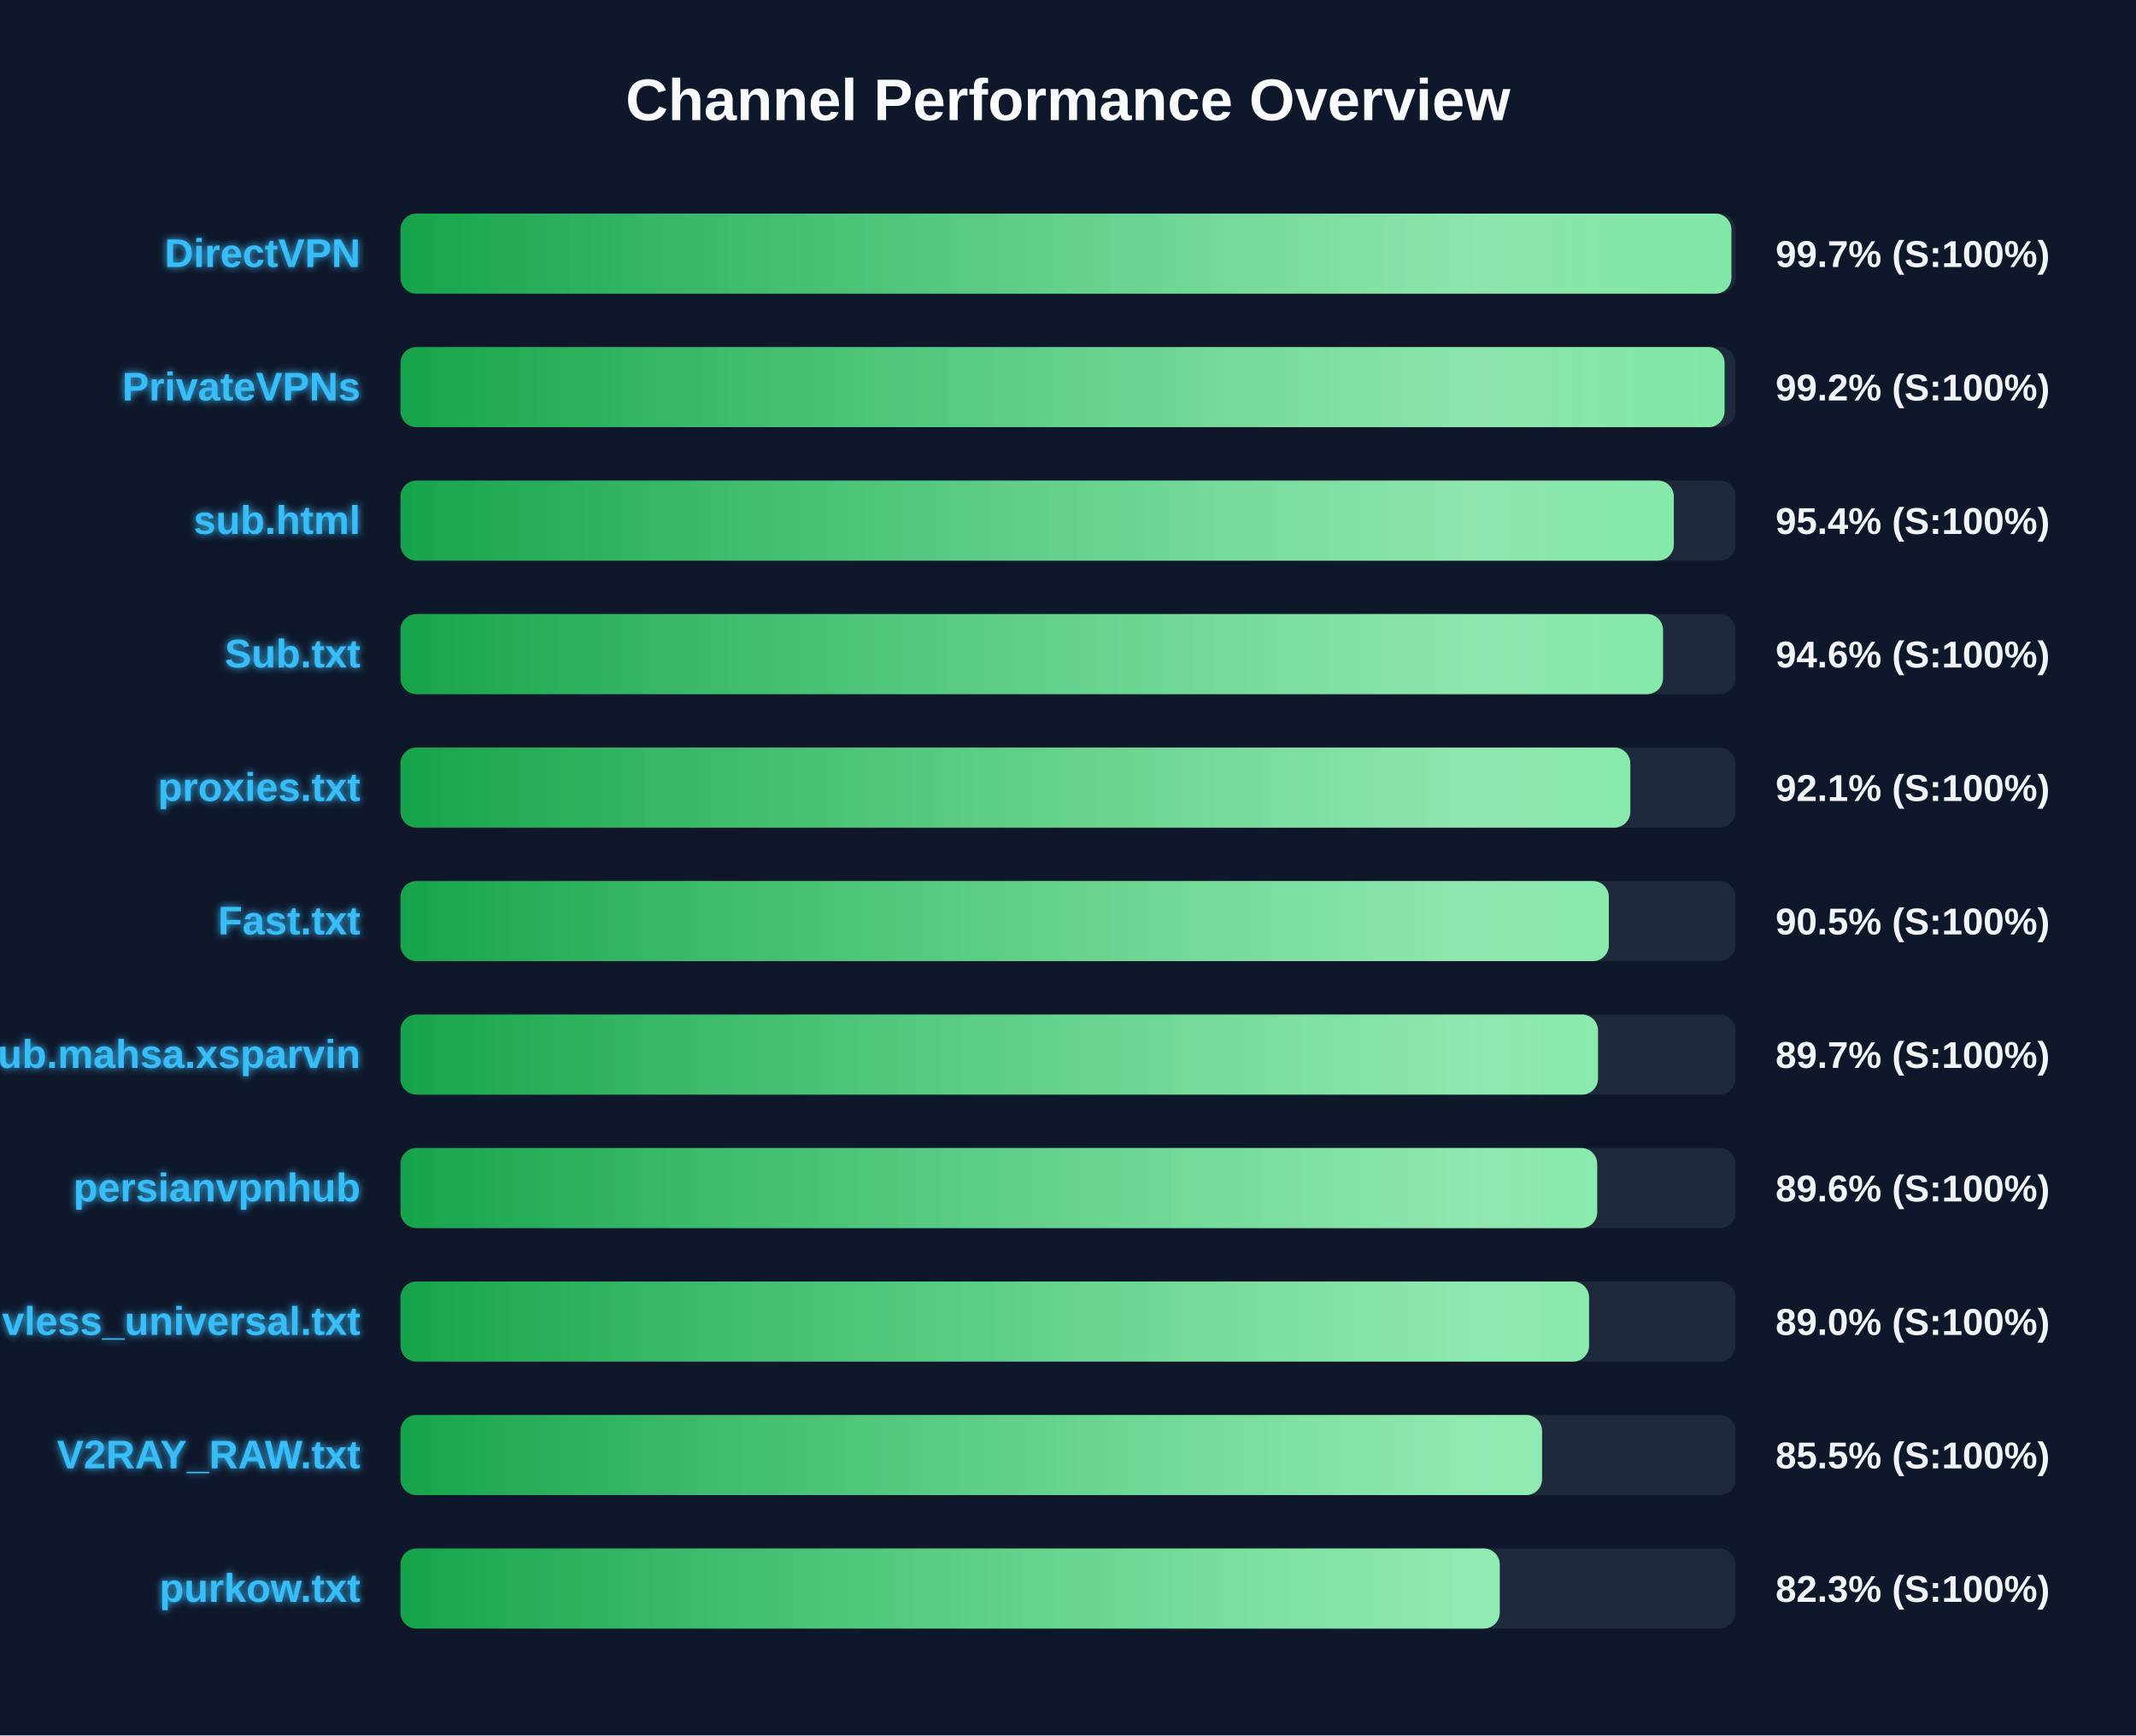
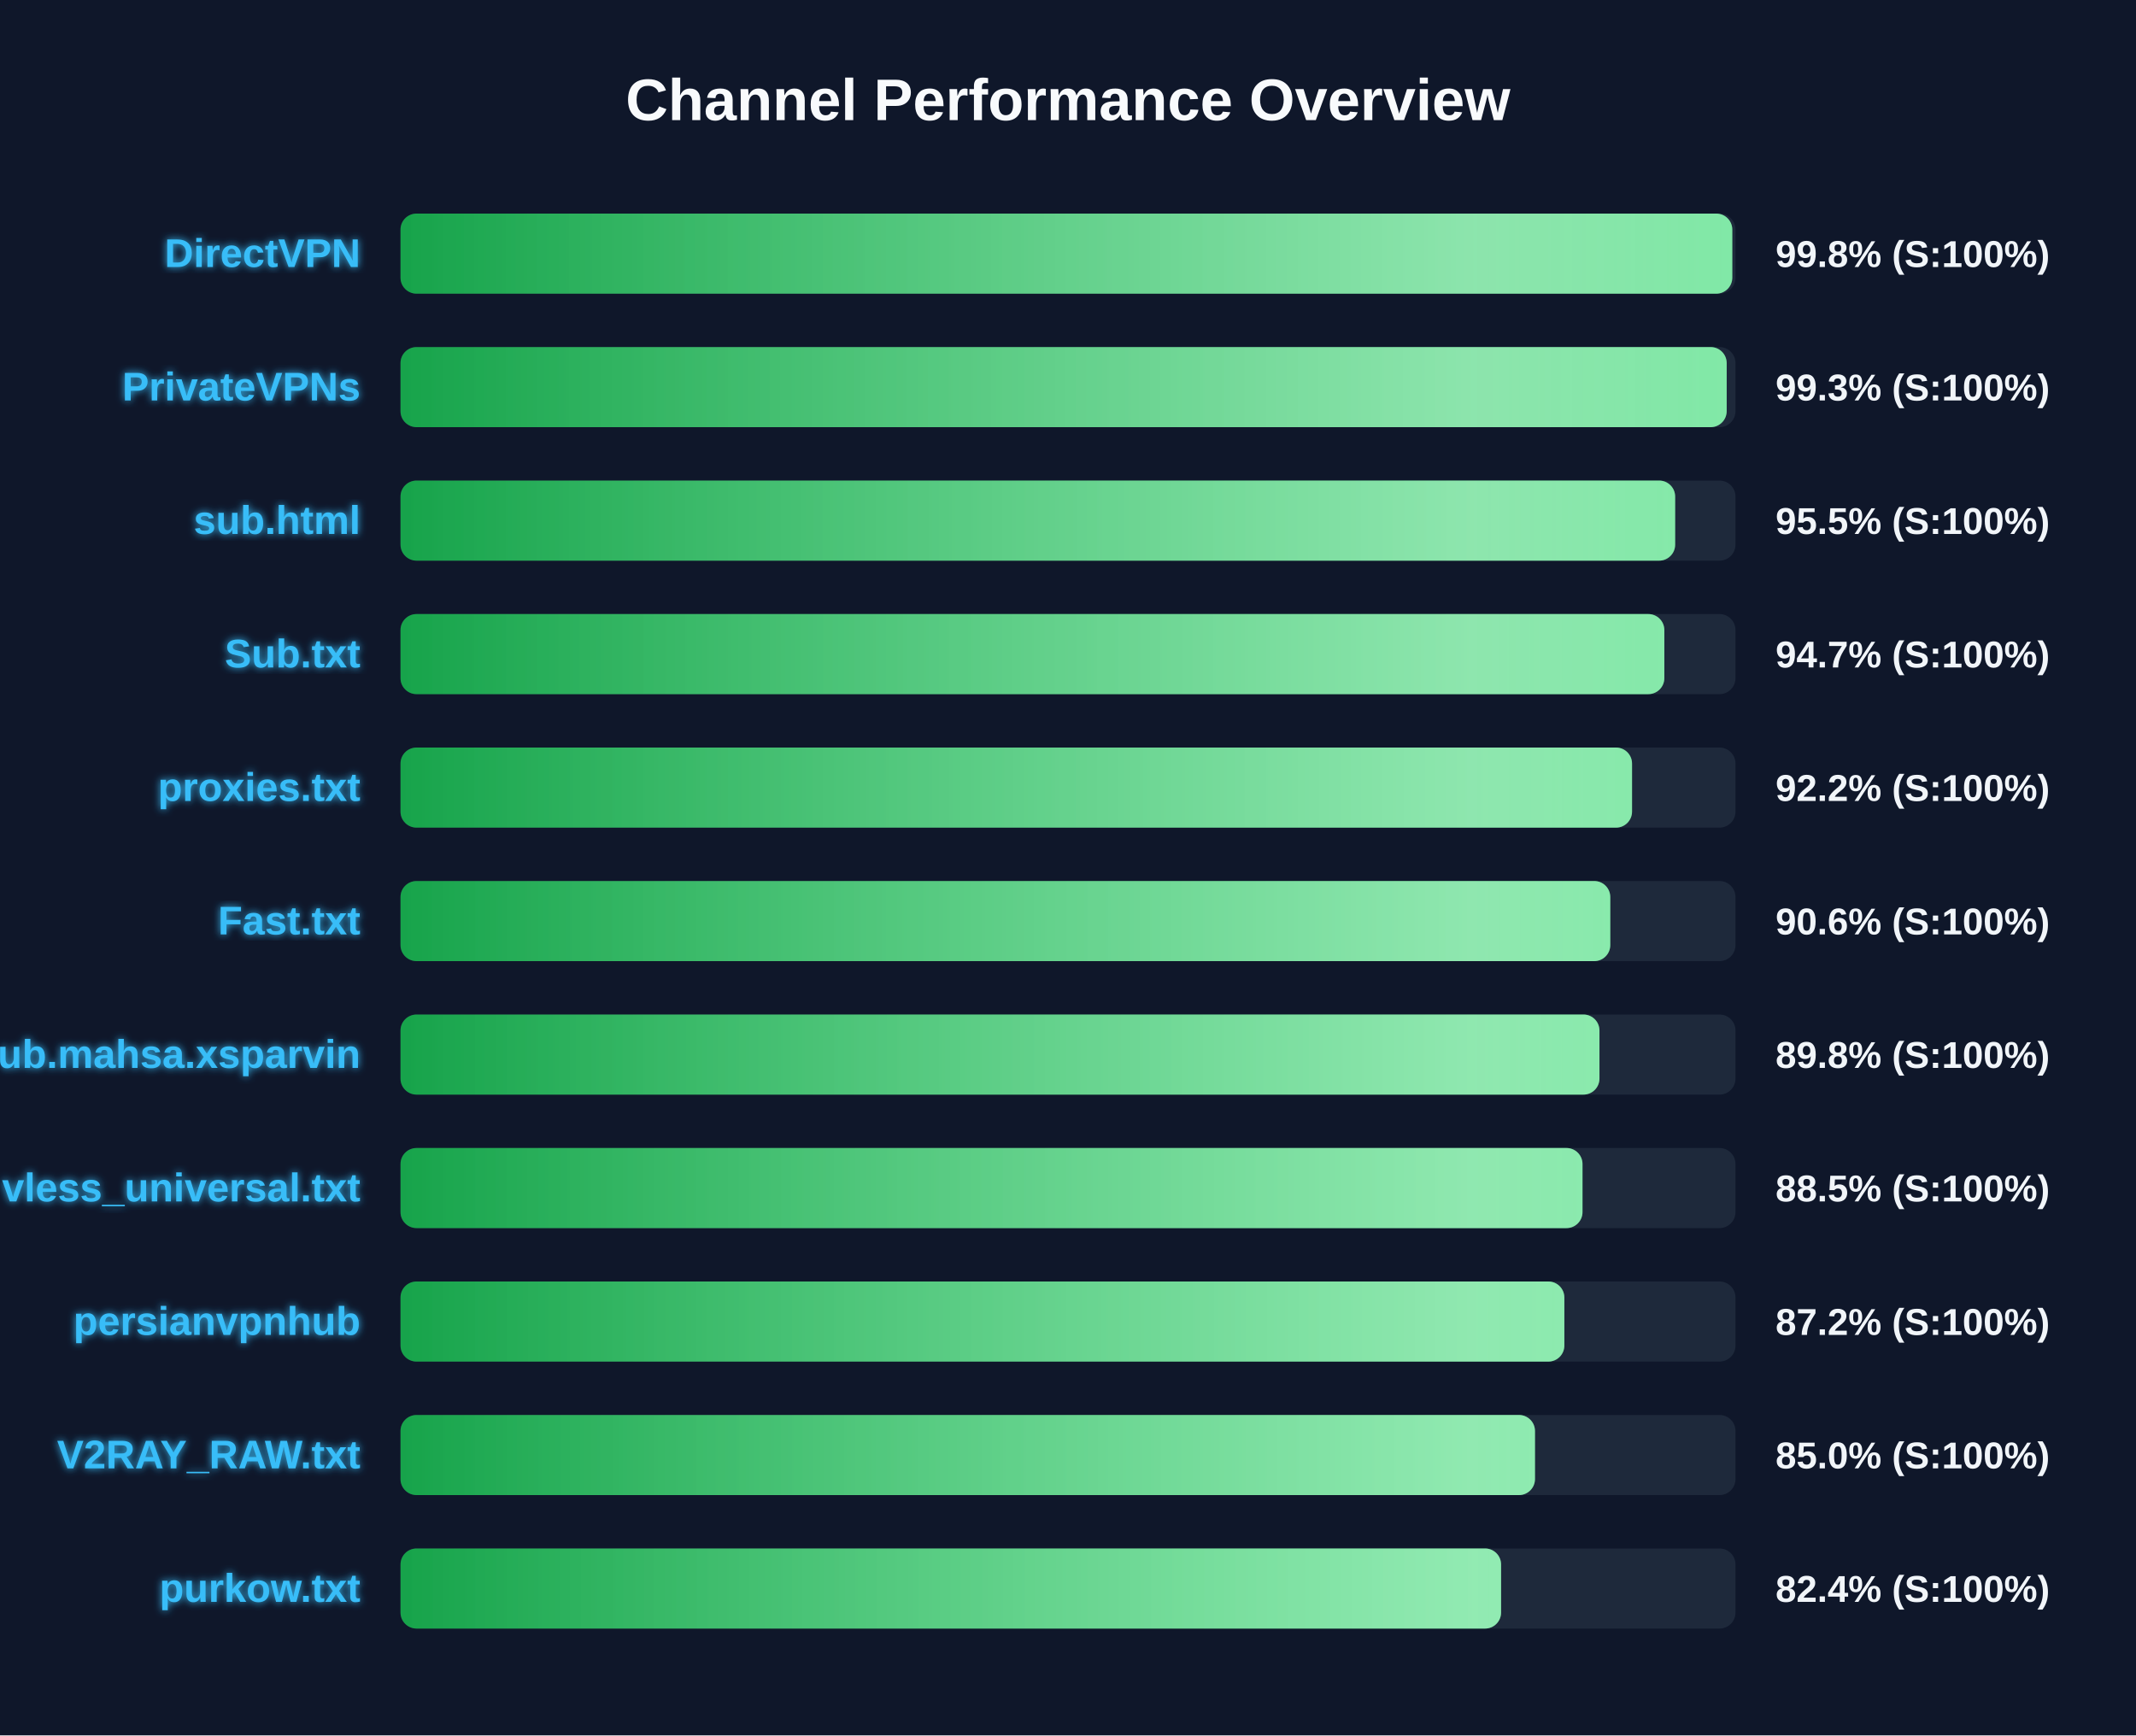
<svg xmlns="http://www.w3.org/2000/svg" width="800" height="650" version="1.1">
  <defs>
    <linearGradient id="grad-green" x1="0%" y1="0%" x2="100%" y2="0%">
      <stop offset="0%" stop-color="#16a34a" />
      <stop offset="100%" stop-color="#4ade80" />
    </linearGradient>
    <linearGradient id="grad-yellow" x1="0%" y1="0%" x2="100%" y2="0%">
      <stop offset="0%" stop-color="#ca8a04" />
      <stop offset="100%" stop-color="#fde047" />
    </linearGradient>
    <linearGradient id="grad-red" x1="0%" y1="0%" x2="100%" y2="0%">
      <stop offset="0%" stop-color="#dc2626" />
      <stop offset="100%" stop-color="#f87171" />
    </linearGradient>
    <linearGradient id="shimmer" x1="0%" y1="0%" x2="100%" y2="0%">
      <stop offset="0%" stop-color="rgba(255,255,255,0)" />
      <stop offset="50%" stop-color="rgba(255,255,255,0.4)" />
      <stop offset="100%" stop-color="rgba(255,255,255,0)" />
    </linearGradient>
    <filter id="glow" x="-20%" y="-20%" width="140%" height="140%">
      <feGaussianBlur stdDeviation="1.5" result="blur" />
      <feComposite in="SourceGraphic" in2="blur" operator="over" />
    </filter>
  </defs>
  <style>
        .bg-rect { fill: #0f172a; }
        .title { font: bold 22px 'Segoe UI', Arial, sans-serif; fill: #f8fafc; }
        .row { font: bold 15px 'Segoe UI', Arial, sans-serif; fill: #38bdf8; filter: url(#glow); }
        .score { font: bold 14px 'Segoe UI', Arial, sans-serif; fill: #f1f5f9; }
        @keyframes shimmer-anim {
            0% { transform: translateX(-100%); }
            100% { transform: translateX(200%); }
        }
        .shimmer-rect {
            animation: shimmer-anim 2.5s infinite linear;
        }
    </style>
  <rect width="100%" height="100%" class="bg-rect" />
  <text x="400" y="45" text-anchor="middle" class="title">Channel Performance Overview</text>
  <rect x="150" y="80" width="500" height="30" fill="#1e293b" rx="6" />
  <clipPath id="clip-0">
-     <rect x="150" y="80" width="498.45" height="30" rx="6" />
+     <rect x="150" y="80" width="498.8" height="30" rx="6" />
  </clipPath>
-   <rect x="150" y="80" width="498.45" height="30" fill="url(#grad-green)" rx="6" />
+   <rect x="150" y="80" width="498.8" height="30" fill="url(#grad-green)" rx="6" />
  <g clip-path="url(#clip-0)">
    <rect x="150" y="80" width="100%" height="30" fill="url(#shimmer)" class="shimmer-rect" />
  </g>
  <text x="135" y="100" text-anchor="end" class="row">DirectVPN</text>
-   <text x="665" y="100" text-anchor="start" class="score">99.7% (S:100%)</text>
+   <text x="665" y="100" text-anchor="start" class="score">99.8% (S:100%)</text>
  <rect x="150" y="130" width="500" height="30" fill="#1e293b" rx="6" />
  <clipPath id="clip-1">
-     <rect x="150" y="130" width="495.9" height="30" rx="6" />
+     <rect x="150" y="130" width="496.7" height="30" rx="6" />
  </clipPath>
-   <rect x="150" y="130" width="495.9" height="30" fill="url(#grad-green)" rx="6" />
+   <rect x="150" y="130" width="496.7" height="30" fill="url(#grad-green)" rx="6" />
  <g clip-path="url(#clip-1)">
    <rect x="150" y="130" width="100%" height="30" fill="url(#shimmer)" class="shimmer-rect" />
  </g>
  <text x="135" y="150" text-anchor="end" class="row">PrivateVPNs</text>
-   <text x="665" y="150" text-anchor="start" class="score">99.2% (S:100%)</text>
+   <text x="665" y="150" text-anchor="start" class="score">99.3% (S:100%)</text>
  <rect x="150" y="180" width="500" height="30" fill="#1e293b" rx="6" />
  <clipPath id="clip-2">
-     <rect x="150" y="180" width="476.9" height="30" rx="6" />
+     <rect x="150" y="180" width="477.4" height="30" rx="6" />
  </clipPath>
-   <rect x="150" y="180" width="476.9" height="30" fill="url(#grad-green)" rx="6" />
+   <rect x="150" y="180" width="477.4" height="30" fill="url(#grad-green)" rx="6" />
  <g clip-path="url(#clip-2)">
    <rect x="150" y="180" width="100%" height="30" fill="url(#shimmer)" class="shimmer-rect" />
  </g>
  <text x="135" y="200" text-anchor="end" class="row">sub.html</text>
-   <text x="665" y="200" text-anchor="start" class="score">95.4% (S:100%)</text>
+   <text x="665" y="200" text-anchor="start" class="score">95.5% (S:100%)</text>
  <rect x="150" y="230" width="500" height="30" fill="#1e293b" rx="6" />
  <clipPath id="clip-3">
-     <rect x="150" y="230" width="472.85" height="30" rx="6" />
+     <rect x="150" y="230" width="473.35" height="30" rx="6" />
  </clipPath>
-   <rect x="150" y="230" width="472.85" height="30" fill="url(#grad-green)" rx="6" />
+   <rect x="150" y="230" width="473.35" height="30" fill="url(#grad-green)" rx="6" />
  <g clip-path="url(#clip-3)">
    <rect x="150" y="230" width="100%" height="30" fill="url(#shimmer)" class="shimmer-rect" />
  </g>
  <text x="135" y="250" text-anchor="end" class="row">Sub.txt</text>
-   <text x="665" y="250" text-anchor="start" class="score">94.6% (S:100%)</text>
+   <text x="665" y="250" text-anchor="start" class="score">94.7% (S:100%)</text>
  <rect x="150" y="280" width="500" height="30" fill="#1e293b" rx="6" />
  <clipPath id="clip-4">
-     <rect x="150" y="280" width="460.6" height="30" rx="6" />
+     <rect x="150" y="280" width="461.25" height="30" rx="6" />
  </clipPath>
-   <rect x="150" y="280" width="460.6" height="30" fill="url(#grad-green)" rx="6" />
+   <rect x="150" y="280" width="461.25" height="30" fill="url(#grad-green)" rx="6" />
  <g clip-path="url(#clip-4)">
    <rect x="150" y="280" width="100%" height="30" fill="url(#shimmer)" class="shimmer-rect" />
  </g>
  <text x="135" y="300" text-anchor="end" class="row">proxies.txt</text>
-   <text x="665" y="300" text-anchor="start" class="score">92.1% (S:100%)</text>
+   <text x="665" y="300" text-anchor="start" class="score">92.2% (S:100%)</text>
  <rect x="150" y="330" width="500" height="30" fill="#1e293b" rx="6" />
  <clipPath id="clip-5">
-     <rect x="150" y="330" width="452.55" height="30" rx="6" />
+     <rect x="150" y="330" width="453.1" height="30" rx="6" />
  </clipPath>
-   <rect x="150" y="330" width="452.55" height="30" fill="url(#grad-green)" rx="6" />
+   <rect x="150" y="330" width="453.1" height="30" fill="url(#grad-green)" rx="6" />
  <g clip-path="url(#clip-5)">
    <rect x="150" y="330" width="100%" height="30" fill="url(#shimmer)" class="shimmer-rect" />
  </g>
  <text x="135" y="350" text-anchor="end" class="row">Fast.txt</text>
-   <text x="665" y="350" text-anchor="start" class="score">90.5% (S:100%)</text>
+   <text x="665" y="350" text-anchor="start" class="score">90.6% (S:100%)</text>
  <rect x="150" y="380" width="500" height="30" fill="#1e293b" rx="6" />
  <clipPath id="clip-6">
-     <rect x="150" y="380" width="448.5" height="30" rx="6" />
+     <rect x="150" y="380" width="449.05" height="30" rx="6" />
  </clipPath>
-   <rect x="150" y="380" width="448.5" height="30" fill="url(#grad-green)" rx="6" />
+   <rect x="150" y="380" width="449.05" height="30" fill="url(#grad-green)" rx="6" />
  <g clip-path="url(#clip-6)">
    <rect x="150" y="380" width="100%" height="30" fill="url(#shimmer)" class="shimmer-rect" />
  </g>
  <text x="135" y="400" text-anchor="end" class="row">Sub.mahsa.xsparvin</text>
-   <text x="665" y="400" text-anchor="start" class="score">89.7% (S:100%)</text>
+   <text x="665" y="400" text-anchor="start" class="score">89.8% (S:100%)</text>
  <rect x="150" y="430" width="500" height="30" fill="#1e293b" rx="6" />
  <clipPath id="clip-7">
-     <rect x="150" y="430" width="448.2" height="30" rx="6" />
+     <rect x="150" y="430" width="442.7" height="30" rx="6" />
  </clipPath>
-   <rect x="150" y="430" width="448.2" height="30" fill="url(#grad-green)" rx="6" />
+   <rect x="150" y="430" width="442.7" height="30" fill="url(#grad-green)" rx="6" />
  <g clip-path="url(#clip-7)">
    <rect x="150" y="430" width="100%" height="30" fill="url(#shimmer)" class="shimmer-rect" />
  </g>
-   <text x="135" y="450" text-anchor="end" class="row">persianvpnhub</text>
-   <text x="665" y="450" text-anchor="start" class="score">89.6% (S:100%)</text>
+   <text x="135" y="450" text-anchor="end" class="row">vless_universal.txt</text>
+   <text x="665" y="450" text-anchor="start" class="score">88.5% (S:100%)</text>
  <rect x="150" y="480" width="500" height="30" fill="#1e293b" rx="6" />
  <clipPath id="clip-8">
-     <rect x="150" y="480" width="445.15" height="30" rx="6" />
+     <rect x="150" y="480" width="435.9" height="30" rx="6" />
  </clipPath>
-   <rect x="150" y="480" width="445.15" height="30" fill="url(#grad-green)" rx="6" />
+   <rect x="150" y="480" width="435.9" height="30" fill="url(#grad-green)" rx="6" />
  <g clip-path="url(#clip-8)">
    <rect x="150" y="480" width="100%" height="30" fill="url(#shimmer)" class="shimmer-rect" />
  </g>
-   <text x="135" y="500" text-anchor="end" class="row">vless_universal.txt</text>
-   <text x="665" y="500" text-anchor="start" class="score">89.0% (S:100%)</text>
+   <text x="135" y="500" text-anchor="end" class="row">persianvpnhub</text>
+   <text x="665" y="500" text-anchor="start" class="score">87.2% (S:100%)</text>
  <rect x="150" y="530" width="500" height="30" fill="#1e293b" rx="6" />
  <clipPath id="clip-9">
-     <rect x="150" y="530" width="427.55" height="30" rx="6" />
+     <rect x="150" y="530" width="424.9" height="30" rx="6" />
  </clipPath>
-   <rect x="150" y="530" width="427.55" height="30" fill="url(#grad-green)" rx="6" />
+   <rect x="150" y="530" width="424.9" height="30" fill="url(#grad-green)" rx="6" />
  <g clip-path="url(#clip-9)">
    <rect x="150" y="530" width="100%" height="30" fill="url(#shimmer)" class="shimmer-rect" />
  </g>
  <text x="135" y="550" text-anchor="end" class="row">V2RAY_RAW.txt</text>
-   <text x="665" y="550" text-anchor="start" class="score">85.5% (S:100%)</text>
+   <text x="665" y="550" text-anchor="start" class="score">85.0% (S:100%)</text>
  <rect x="150" y="580" width="500" height="30" fill="#1e293b" rx="6" />
  <clipPath id="clip-10">
-     <rect x="150" y="580" width="411.7" height="30" rx="6" />
+     <rect x="150" y="580" width="412.2" height="30" rx="6" />
  </clipPath>
-   <rect x="150" y="580" width="411.7" height="30" fill="url(#grad-green)" rx="6" />
+   <rect x="150" y="580" width="412.2" height="30" fill="url(#grad-green)" rx="6" />
  <g clip-path="url(#clip-10)">
    <rect x="150" y="580" width="100%" height="30" fill="url(#shimmer)" class="shimmer-rect" />
  </g>
  <text x="135" y="600" text-anchor="end" class="row">purkow.txt</text>
-   <text x="665" y="600" text-anchor="start" class="score">82.3% (S:100%)</text>
+   <text x="665" y="600" text-anchor="start" class="score">82.4% (S:100%)</text>
</svg>
